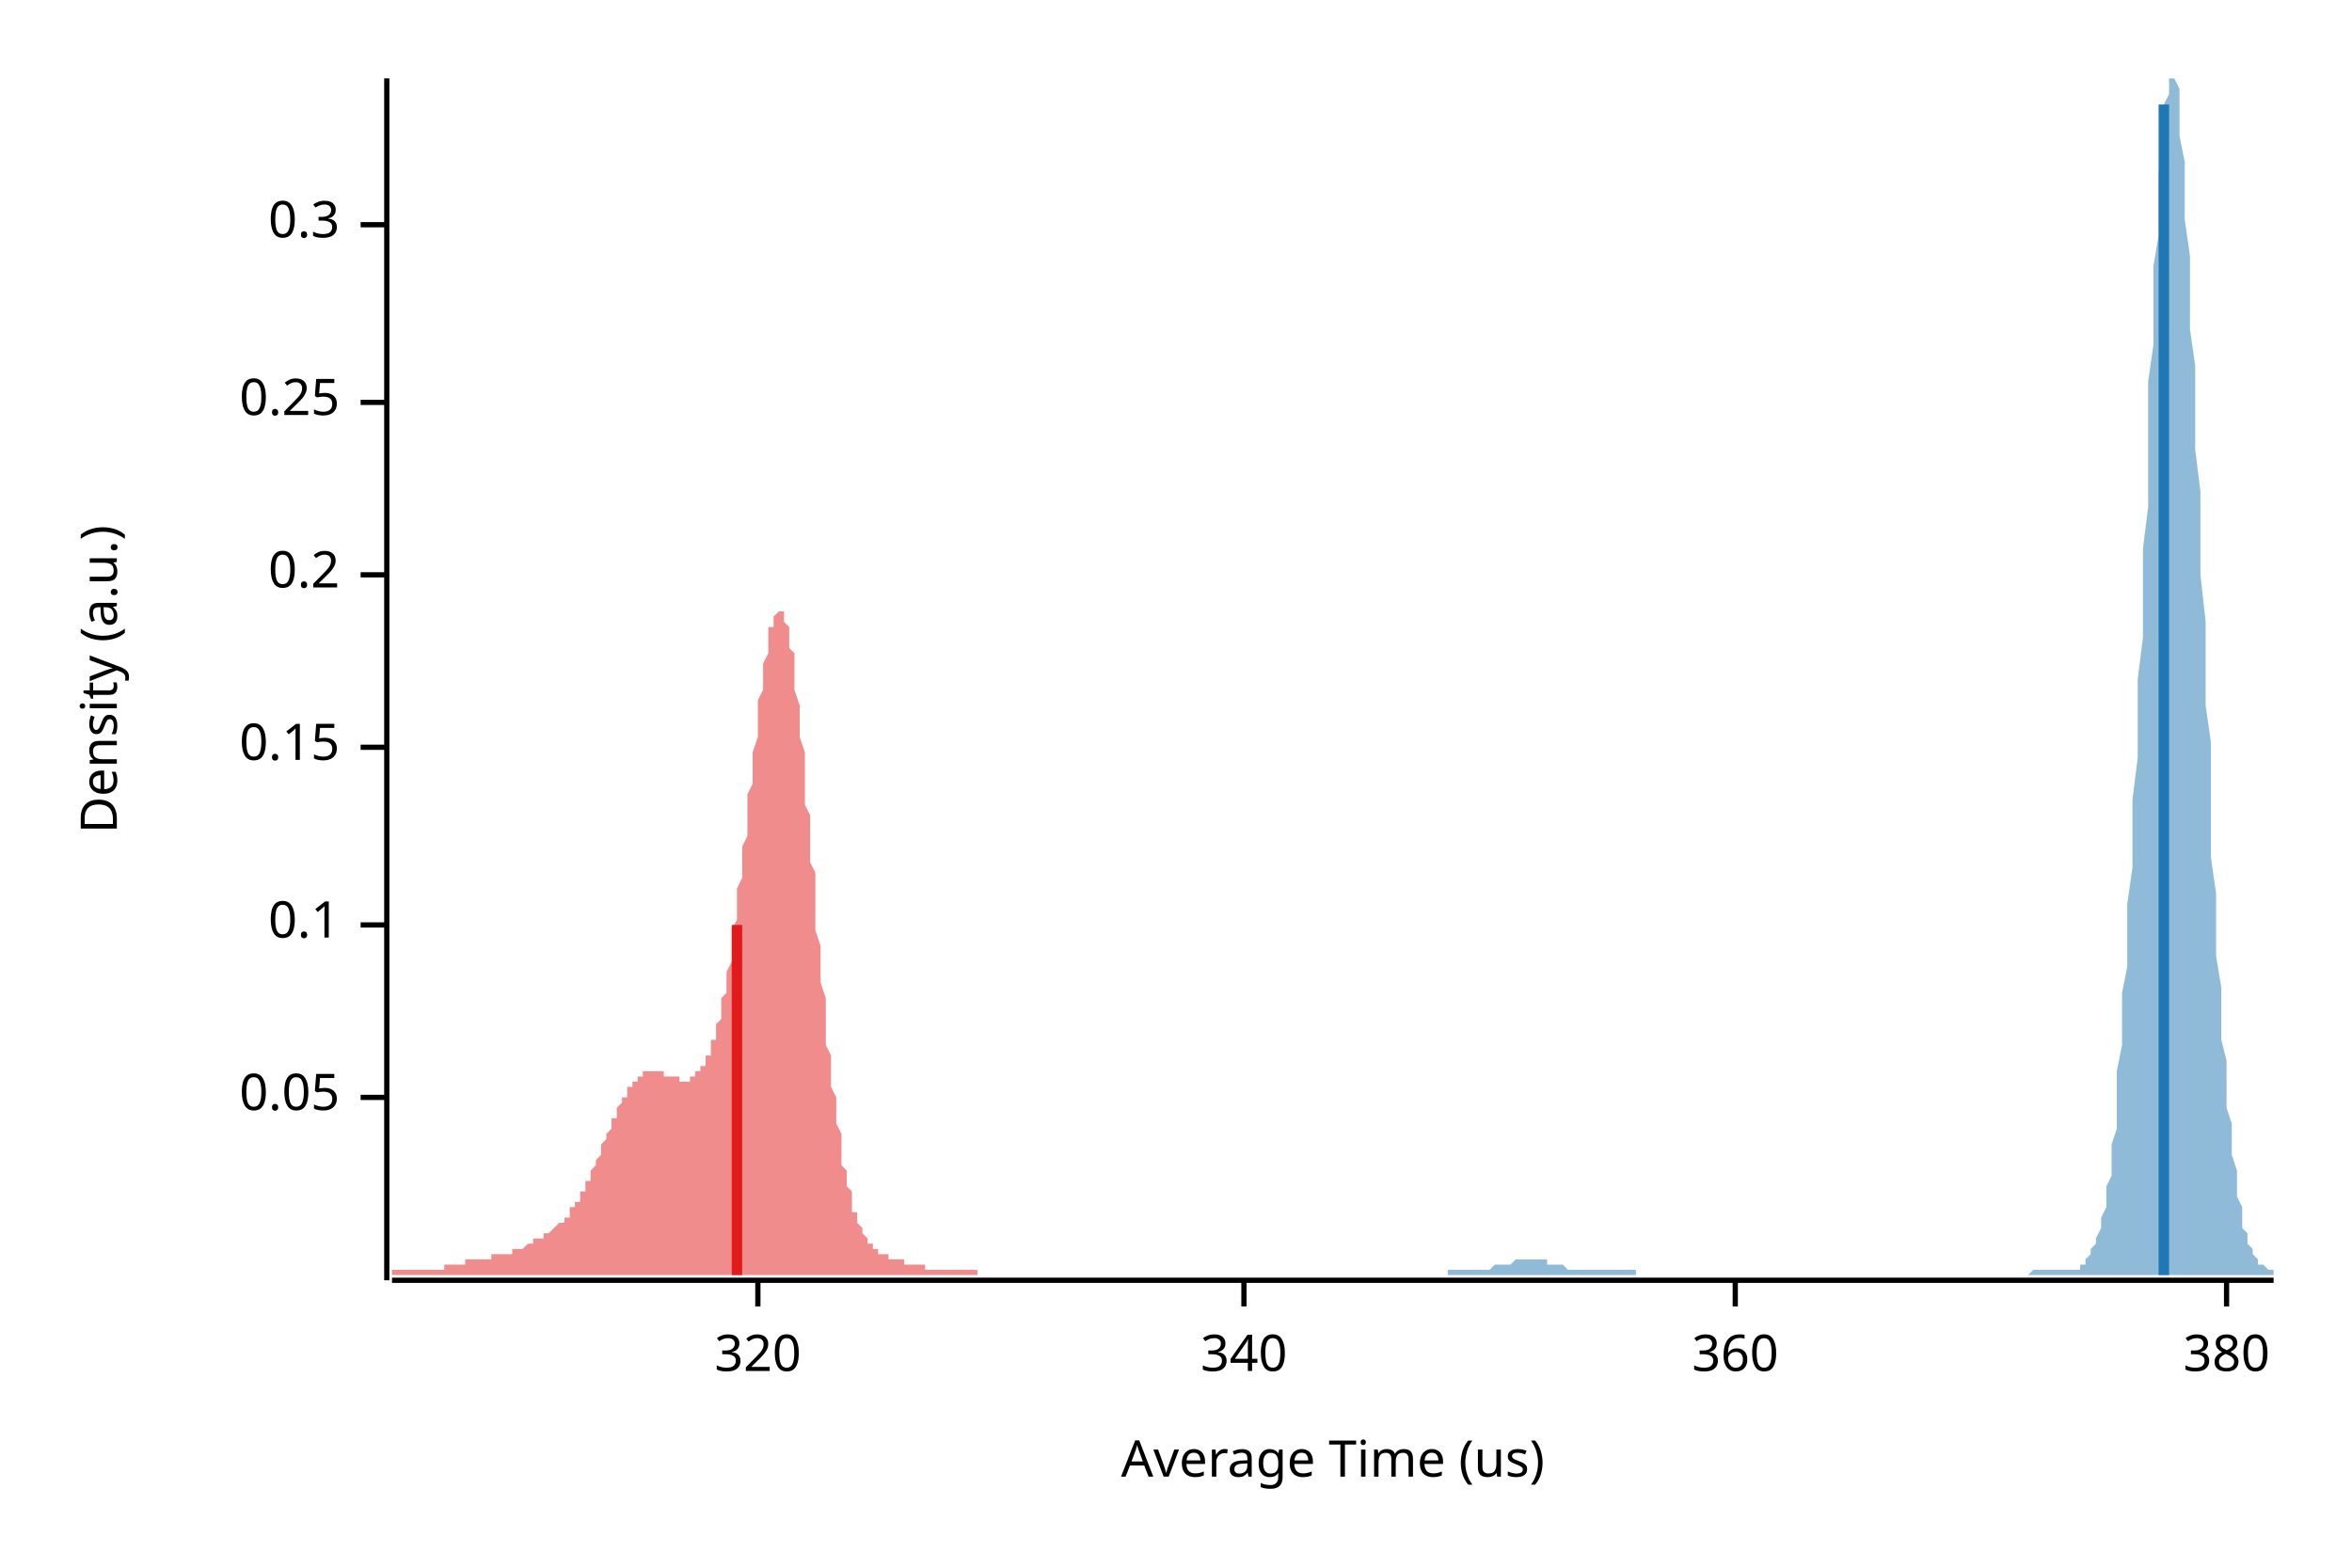
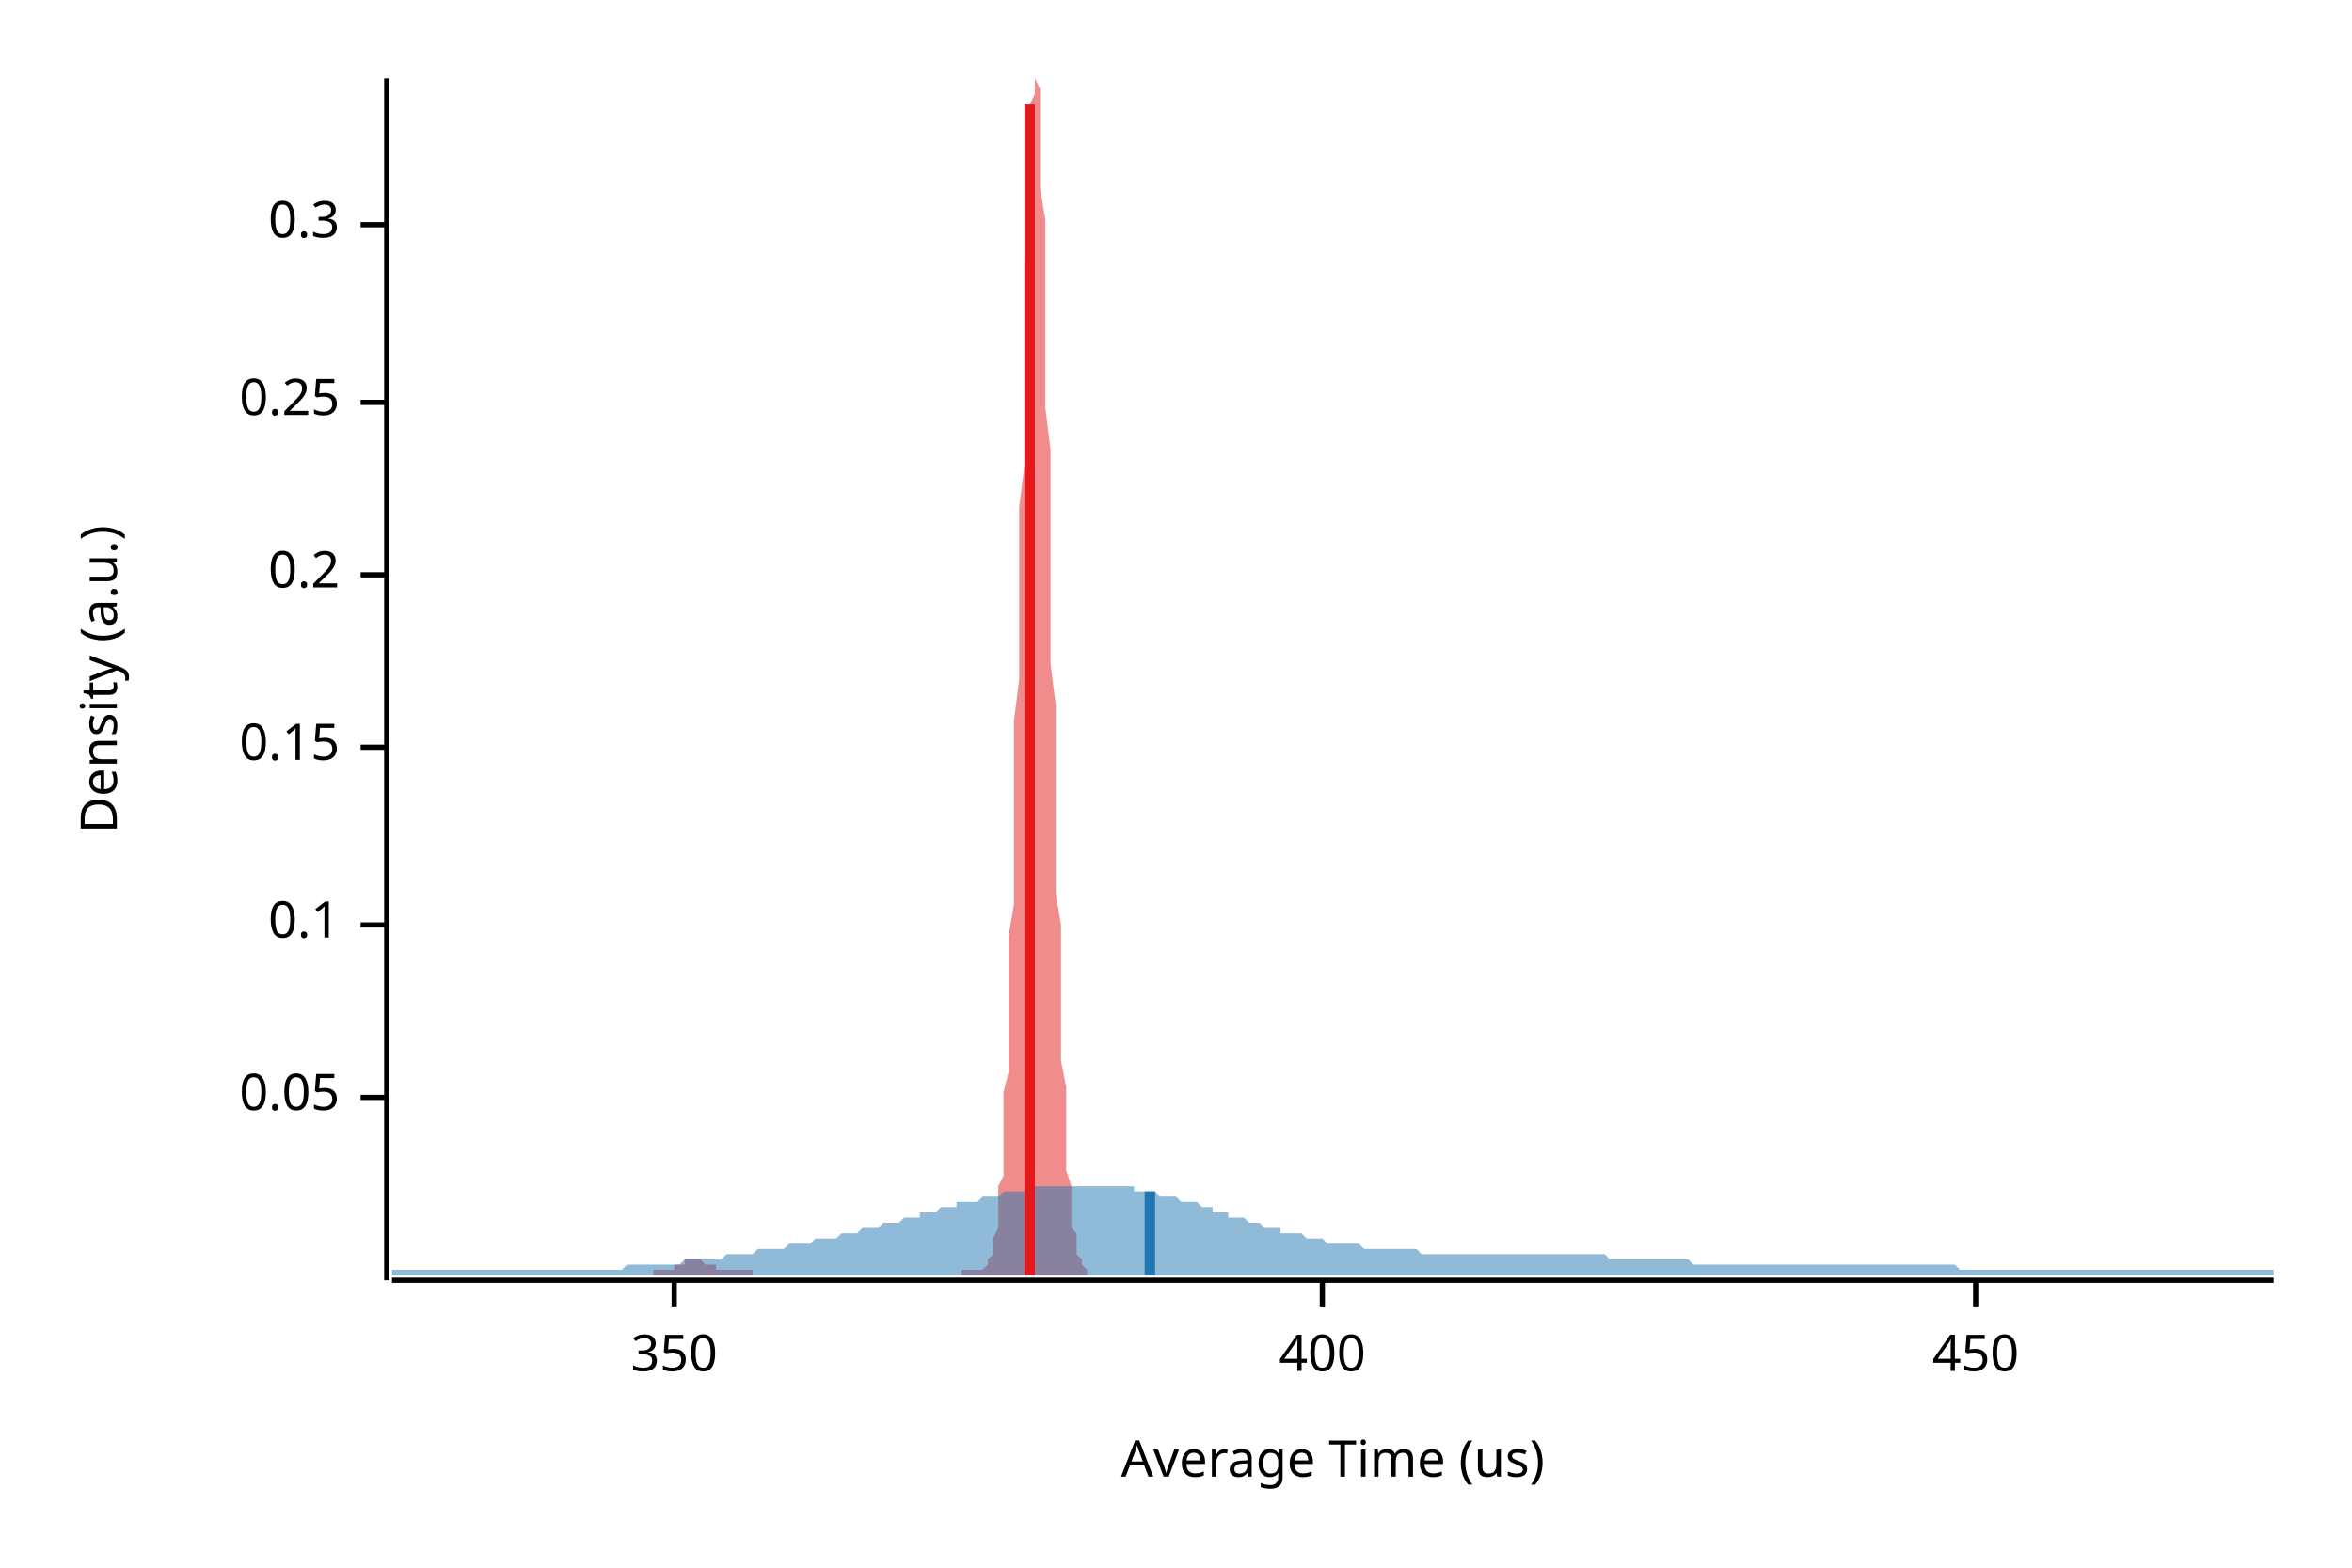
<svg xmlns="http://www.w3.org/2000/svg" width="450" height="300" viewBox="0 0 450 300">
  <text x="15" y="130" dy="0.76em" text-anchor="middle" font-family="sans-serif" font-size="9.677" opacity="1" fill="#000000" transform="rotate(270, 15, 130)">
Density (a.u.)
</text>
  <text x="255" y="285" dy="-0.5ex" text-anchor="middle" font-family="sans-serif" font-size="9.677" opacity="1" fill="#000000">
Average Time (us)
</text>
  <polyline fill="none" opacity="1" stroke="#000000" stroke-width="1" points="74,15 74,245 " />
  <text x="65" y="210" dy="0.5ex" text-anchor="end" font-family="sans-serif" font-size="9.677" opacity="1" fill="#000000">
0.05
</text>
  <polyline fill="none" opacity="1" stroke="#000000" stroke-width="1" points="69,210 74,210 " />
  <text x="65" y="177" dy="0.5ex" text-anchor="end" font-family="sans-serif" font-size="9.677" opacity="1" fill="#000000">
0.1
</text>
  <polyline fill="none" opacity="1" stroke="#000000" stroke-width="1" points="69,177 74,177 " />
  <text x="65" y="143" dy="0.5ex" text-anchor="end" font-family="sans-serif" font-size="9.677" opacity="1" fill="#000000">
0.15
</text>
  <polyline fill="none" opacity="1" stroke="#000000" stroke-width="1" points="69,143 74,143 " />
  <text x="65" y="110" dy="0.5ex" text-anchor="end" font-family="sans-serif" font-size="9.677" opacity="1" fill="#000000">
0.2
</text>
  <polyline fill="none" opacity="1" stroke="#000000" stroke-width="1" points="69,110 74,110 " />
  <text x="65" y="77" dy="0.5ex" text-anchor="end" font-family="sans-serif" font-size="9.677" opacity="1" fill="#000000">
0.25
</text>
  <polyline fill="none" opacity="1" stroke="#000000" stroke-width="1" points="69,77 74,77 " />
  <text x="65" y="43" dy="0.5ex" text-anchor="end" font-family="sans-serif" font-size="9.677" opacity="1" fill="#000000">
0.3
</text>
  <polyline fill="none" opacity="1" stroke="#000000" stroke-width="1" points="69,43 74,43 " />
  <polyline fill="none" opacity="1" stroke="#000000" stroke-width="1" points="75,245 435,245 " />
-   <text x="145" y="255" dy="0.76em" text-anchor="middle" font-family="sans-serif" font-size="9.677" opacity="1" fill="#000000">
- 320
+   <text x="129" y="255" dy="0.76em" text-anchor="middle" font-family="sans-serif" font-size="9.677" opacity="1" fill="#000000">
+ 350
</text>
-   <polyline fill="none" opacity="1" stroke="#000000" stroke-width="1" points="145,245 145,250 " />
-   <text x="238" y="255" dy="0.76em" text-anchor="middle" font-family="sans-serif" font-size="9.677" opacity="1" fill="#000000">
- 340
+   <polyline fill="none" opacity="1" stroke="#000000" stroke-width="1" points="129,245 129,250 " />
+   <text x="253" y="255" dy="0.76em" text-anchor="middle" font-family="sans-serif" font-size="9.677" opacity="1" fill="#000000">
+ 400
</text>
-   <polyline fill="none" opacity="1" stroke="#000000" stroke-width="1" points="238,245 238,250 " />
-   <text x="332" y="255" dy="0.76em" text-anchor="middle" font-family="sans-serif" font-size="9.677" opacity="1" fill="#000000">
- 360
+   <polyline fill="none" opacity="1" stroke="#000000" stroke-width="1" points="253,245 253,250 " />
+   <text x="378" y="255" dy="0.76em" text-anchor="middle" font-family="sans-serif" font-size="9.677" opacity="1" fill="#000000">
+ 450
</text>
-   <polyline fill="none" opacity="1" stroke="#000000" stroke-width="1" points="332,245 332,250 " />
-   <text x="426" y="255" dy="0.76em" text-anchor="middle" font-family="sans-serif" font-size="9.677" opacity="1" fill="#000000">
- 380
- </text>
-   <polyline fill="none" opacity="1" stroke="#000000" stroke-width="1" points="426,245 426,250 " />
-   <polygon opacity="0.5" fill="#E31A1C" points="75,243 75,243 75,243 75,243 75,243 76,243 76,243 76,243 76,243 77,243 77,243 77,243 77,243 77,243 78,243 78,243 78,243 78,243 79,243 79,243 79,243 79,243 79,243 80,243 80,243 80,243 80,243 81,243 81,243 81,243 81,243 81,243 82,243 82,243 82,243 82,243 83,243 83,243 83,243 83,243 84,243 84,243 84,243 84,243 84,243 85,243 85,242 85,242 85,242 86,242 86,242 86,242 86,242 86,242 87,242 87,242 87,242 87,242 88,242 88,242 88,242 88,242 88,242 89,242 89,242 89,241 89,241 90,241 90,241 90,241 90,241 90,241 91,241 91,241 91,241 91,241 92,241 92,241 92,241 92,241 93,241 93,241 93,241 93,241 93,241 94,241 94,241 94,241 94,240 95,240 95,240 95,240 95,240 95,240 96,240 96,240 96,240 96,240 97,240 97,240 97,240 97,240 97,240 98,240 98,240 98,239 98,239 99,239 99,239 99,239 99,239 99,239 100,239 100,239 100,239 100,239 101,238 101,238 101,238 101,238 102,238 102,238 102,238 102,238 102,237 103,237 103,237 103,237 103,237 104,237 104,237 104,236 104,236 104,236 105,236 105,236 105,236 105,236 106,235 106,235 106,235 106,235 106,235 107,234 107,234 107,234 107,234 108,234 108,233 108,233 108,233 109,233 109,232 109,232 109,232 109,231 110,231 110,231 110,230 110,230 111,230 111,229 111,229 111,229 111,228 112,228 112,227 112,227 112,226 113,226 113,225 113,225 113,224 113,224 114,223 114,223 114,222 114,222 115,221 115,221 115,220 115,219 115,219 116,218 116,218 116,217 116,217 117,216 117,216 117,215 117,214 118,214 118,213 118,213 118,212 118,212 119,211 119,211 119,210 119,210 120,210 120,209 120,209 120,208 120,208 121,208 121,207 121,207 121,207 122,207 122,206 122,206 122,206 122,206 123,206 123,205 123,205 123,205 124,205 124,205 124,205 124,205 124,205 125,205 125,205 125,205 125,205 126,205 126,205 126,205 126,205 127,205 127,205 127,205 127,206 127,206 128,206 128,206 128,206 128,206 129,206 129,206 129,206 129,206 129,206 130,206 130,207 130,207 130,207 131,207 131,207 131,207 131,207 131,207 132,207 132,206 132,206 132,206 133,206 133,206 133,206 133,206 133,205 134,205 134,205 134,205 134,204 135,204 135,203 135,203 135,202 136,202 136,201 136,201 136,200 136,199 137,199 137,198 137,197 137,196 138,195 138,194 138,193 138,192 138,191 139,190 139,188 139,187 139,186 140,184 140,183 140,181 140,179 140,178 141,176 141,174 141,172 141,170 142,168 142,166 142,164 142,162 143,160 143,158 143,156 143,154 143,152 144,150 144,148 144,146 144,144 145,141 145,139 145,137 145,136 145,134 146,132 146,130 146,128 146,127 147,125 147,124 147,123 147,122 147,120 148,120 148,119 148,118 148,118 149,117 149,117 149,117 149,117 149,117 150,117 150,118 150,119 150,119 151,120 151,121 151,123 151,124 152,125 152,127 152,129 152,131 152,132 153,135 153,137 153,139 153,141 154,144 154,146 154,149 154,151 154,154 155,156 155,159 155,162 155,165 156,167 156,170 156,173 156,175 156,178 157,181 157,183 157,186 157,188 158,191 158,193 158,196 158,198 158,200 159,202 159,204 159,206 159,208 160,210 160,212 160,214 160,215 161,217 161,219 161,220 161,221 161,223 162,224 162,225 162,226 162,227 163,228 163,229 163,230 163,231 163,232 164,232 164,233 164,234 164,234 165,235 165,235 165,236 165,236 165,236 166,237 166,237 166,237 166,238 167,238 167,238 167,239 167,239 167,239 168,239 168,239 168,239 168,240 169,240 169,240 169,240 169,240 170,240 170,240 170,240 170,241 170,241 171,241 171,241 171,241 171,241 172,241 172,241 172,241 172,241 172,241 173,241 173,241 173,242 173,242 174,242 174,242 174,242 174,242 174,242 175,242 175,242 175,242 175,242 176,242 176,242 176,242 176,242 177,242 177,243 177,243 177,243 177,243 178,243 178,243 178,243 178,243 179,243 179,243 179,243 179,243 179,243 180,243 180,243 180,243 180,243 181,243 181,243 181,243 181,243 181,243 182,243 182,243 182,243 182,243 183,243 183,243 183,243 183,243 183,243 184,243 184,243 184,243 184,243 185,243 185,243 185,243 185,243 186,243 186,243 186,243 186,243 186,243 187,243 187,243 187,244 75,244 " />
-   <polygon opacity="0.5" fill="#1F78B4" points="277,243 277,243 278,243 278,243 278,243 279,243 279,243 279,243 279,243 280,243 280,243 280,243 281,243 281,243 281,243 282,243 282,243 282,243 283,243 283,243 283,243 284,243 284,243 284,243 285,243 285,243 285,243 285,243 286,242 286,242 286,242 287,242 287,242 287,242 288,242 288,242 288,242 289,242 289,242 289,242 290,241 290,241 290,241 291,241 291,241 291,241 291,241 292,241 292,241 292,241 293,241 293,241 293,241 294,241 294,241 294,241 295,241 295,241 295,241 296,241 296,242 296,242 297,242 297,242 297,242 297,242 298,242 298,242 298,242 299,242 299,242 299,242 300,243 300,243 300,243 301,243 301,243 301,243 302,243 302,243 302,243 303,243 303,243 303,243 303,243 304,243 304,243 304,243 305,243 305,243 305,243 306,243 306,243 306,243 307,243 307,243 307,243 308,243 308,243 308,243 309,243 309,243 309,243 309,243 310,243 310,243 310,243 311,243 311,243 311,243 312,243 312,243 312,243 313,243 313,243 313,244 314,244 314,244 314,244 315,244 315,244 315,244 315,244 316,244 316,244 316,244 317,244 317,244 317,244 318,244 318,244 318,244 319,244 319,244 319,244 320,244 320,244 320,244 321,244 321,244 321,244 321,244 322,244 322,244 322,244 323,244 323,244 323,244 324,244 324,244 324,244 325,244 325,244 325,244 326,244 326,244 326,244 327,244 327,244 327,244 327,244 328,244 328,244 328,244 329,244 329,244 329,244 330,244 330,244 330,244 331,244 331,244 331,244 332,244 332,244 332,244 333,244 333,244 333,244 333,244 334,244 334,244 334,244 335,244 335,244 335,244 336,244 336,244 336,244 337,244 337,244 337,244 338,244 338,244 338,244 339,244 339,244 339,244 339,244 340,244 340,244 340,244 341,244 341,244 341,244 342,244 342,244 342,244 343,244 343,244 343,244 344,244 344,244 344,244 345,244 345,244 345,244 345,244 346,244 346,244 346,244 347,244 347,244 347,244 348,244 348,244 348,244 349,244 349,244 349,244 350,244 350,244 350,244 351,244 351,244 351,244 351,244 352,244 352,244 352,244 353,244 353,244 353,244 354,244 354,244 354,244 355,244 355,244 355,244 356,244 356,244 356,244 357,244 357,244 357,244 357,244 358,244 358,244 358,244 359,244 359,244 359,244 360,244 360,244 360,244 361,244 361,244 361,244 362,244 362,244 362,244 363,244 363,244 363,244 363,244 364,244 364,244 364,244 365,244 365,244 365,244 366,244 366,244 366,244 367,244 367,244 367,244 368,244 368,244 368,244 369,244 369,244 369,244 369,244 370,244 370,244 370,244 371,244 371,244 371,244 372,244 372,244 372,244 373,244 373,244 373,244 374,244 374,244 374,244 375,244 375,244 375,244 375,244 376,244 376,244 376,244 377,244 377,244 377,244 378,244 378,244 378,244 379,244 379,244 379,244 380,244 380,244 380,244 381,244 381,244 381,244 381,244 382,244 382,244 382,244 383,244 383,244 383,244 384,244 384,244 384,244 385,244 385,244 385,244 386,244 386,244 386,244 387,244 387,244 387,244 387,244 388,244 388,244 388,244 389,243 389,243 389,243 390,243 390,243 390,243 391,243 391,243 391,243 392,243 392,243 392,243 393,243 393,243 393,243 393,243 394,243 394,243 394,243 395,243 395,243 395,243 396,243 396,243 396,243 397,243 397,243 397,243 398,243 398,242 398,242 399,242 399,242 399,241 399,241 400,240 400,240 400,239 401,238 401,238 401,237 402,235 402,234 402,233 403,231 403,229 403,227 404,225 404,222 404,219 405,216 405,213 405,209 405,205 406,200 406,196 406,190 407,185 407,179 407,173 408,166 408,160 408,153 409,145 409,138 409,130 410,122 410,114 410,105 411,97 411,89 411,81 411,73 412,66 412,58 412,51 413,45 413,39 413,33 414,28 414,24 414,20 415,18 415,15 415,15 416,15 416,15 416,15 417,17 417,19 417,22 417,26 418,31 418,36 418,42 419,49 419,55 419,63 420,70 420,78 420,86 421,94 421,102 421,110 422,119 422,127 422,135 423,142 423,150 423,157 423,164 424,171 424,177 424,183 425,189 425,194 425,199 426,203 426,208 426,212 427,215 427,218 427,221 428,224 428,227 428,229 429,231 429,232 429,234 429,235 430,236 430,237 430,238 431,239 431,240 431,240 432,241 432,241 432,242 433,242 433,242 433,242 434,243 434,243 434,243 435,243 435,244 277,244 " />
-   <polyline fill="none" opacity="1" stroke="#E31A1C" stroke-width="2" points="141,244 141,177 " />
-   <polyline fill="none" opacity="1" stroke="#1F78B4" stroke-width="2" points="414,244 414,20 " />
+   <polyline fill="none" opacity="1" stroke="#000000" stroke-width="1" points="378,245 378,250 " />
+   <polygon opacity="0.5" fill="#E31A1C" points="125,243 125,243 125,243 125,243 125,243 125,243 126,243 126,243 126,243 126,243 126,243 126,243 127,243 127,243 127,243 127,243 127,243 127,243 128,243 128,243 128,243 128,243 128,243 128,243 129,243 129,243 129,243 129,243 129,242 129,242 130,242 130,242 130,242 130,242 130,242 130,242 131,242 131,242 131,242 131,242 131,241 131,241 132,241 132,241 132,241 132,241 132,241 132,241 133,241 133,241 133,241 133,241 133,241 133,241 134,241 134,241 134,241 134,241 134,241 134,241 135,242 135,242 135,242 135,242 135,242 136,242 136,242 136,242 136,242 136,242 136,242 137,242 137,243 137,243 137,243 137,243 137,243 138,243 138,243 138,243 138,243 138,243 138,243 139,243 139,243 139,243 139,243 139,243 139,243 140,243 140,243 140,243 140,243 140,243 140,243 141,243 141,243 141,243 141,243 141,243 141,243 142,243 142,243 142,243 142,243 142,243 142,243 143,243 143,243 143,243 143,243 143,243 143,243 144,243 144,243 144,244 144,244 144,244 144,244 145,244 145,244 145,244 145,244 145,244 145,244 146,244 146,244 146,244 146,244 146,244 146,244 147,244 147,244 147,244 147,244 147,244 147,244 148,244 148,244 148,244 148,244 148,244 148,244 149,244 149,244 149,244 149,244 149,244 149,244 150,244 150,244 150,244 150,244 150,244 150,244 151,244 151,244 151,244 151,244 151,244 151,244 152,244 152,244 152,244 152,244 152,244 152,244 153,244 153,244 153,244 153,244 153,244 153,244 154,244 154,244 154,244 154,244 154,244 154,244 155,244 155,244 155,244 155,244 155,244 155,244 156,244 156,244 156,244 156,244 156,244 156,244 157,244 157,244 157,244 157,244 157,244 157,244 158,244 158,244 158,244 158,244 158,244 158,244 159,244 159,244 159,244 159,244 159,244 159,244 160,244 160,244 160,244 160,244 160,244 160,244 161,244 161,244 161,244 161,244 161,244 161,244 162,244 162,244 162,244 162,244 162,244 162,244 163,244 163,244 163,244 163,244 163,244 163,244 164,244 164,244 164,244 164,244 164,244 164,244 165,244 165,244 165,244 165,244 165,244 165,244 166,244 166,244 166,244 166,244 166,244 166,244 167,244 167,244 167,244 167,244 167,244 167,244 168,244 168,244 168,244 168,244 168,244 168,244 169,244 169,244 169,244 169,244 169,244 169,244 170,244 170,244 170,244 170,244 170,244 170,244 171,244 171,244 171,244 171,244 171,244 171,244 172,244 172,244 172,244 172,244 172,244 172,244 173,244 173,244 173,244 173,244 173,244 173,244 174,244 174,244 174,244 174,244 174,244 174,244 175,244 175,244 175,244 175,244 175,244 175,244 176,244 176,244 176,244 176,244 176,244 176,244 177,244 177,244 177,244 177,244 177,244 177,244 178,244 178,244 178,244 178,244 178,244 178,244 179,244 179,244 179,244 179,244 179,244 179,244 180,244 180,244 180,244 180,244 180,244 180,244 181,244 181,244 181,244 181,244 181,244 181,244 182,244 182,244 182,244 182,244 182,244 182,244 183,244 183,244 183,244 183,244 183,244 183,244 184,244 184,243 184,243 184,243 184,243 184,243 185,243 185,243 185,243 185,243 185,243 185,243 186,243 186,243 186,243 186,243 186,243 186,243 187,243 187,243 187,243 187,243 187,243 187,243 188,243 188,243 188,243 188,243 188,243 188,243 189,242 189,242 189,242 189,242 189,241 189,241 190,240 190,240 190,239 190,238 190,238 190,237 191,235 191,234 191,233 191,231 191,229 191,227 192,225 192,222 192,219 192,216 192,213 192,209 193,205 193,200 193,196 193,190 193,185 193,179 194,173 194,166 194,160 194,153 194,145 194,138 195,130 195,122 195,114 195,105 195,97 196,89 196,81 196,73 196,66 196,58 196,51 197,45 197,39 197,33 197,28 197,24 197,20 198,18 198,15 198,15 198,15 198,15 198,15 199,17 199,19 199,22 199,26 199,31 199,36 200,42 200,49 200,55 200,63 200,70 200,78 201,86 201,94 201,102 201,110 201,119 201,127 202,135 202,142 202,150 202,157 202,164 202,171 203,177 203,183 203,189 203,194 203,199 203,203 204,208 204,212 204,215 204,218 204,221 204,224 205,227 205,229 205,231 205,232 205,234 205,235 206,236 206,237 206,238 206,239 206,240 206,240 207,241 207,241 207,242 207,242 207,242 207,242 208,243 208,243 208,243 208,243 208,244 125,244 " />
+   <polygon opacity="0.5" fill="#1F78B4" points="75,243 75,243 76,243 77,243 77,243 78,243 79,243 80,243 80,243 81,243 82,243 82,243 83,243 84,243 85,243 85,243 86,243 87,243 87,243 88,243 89,243 90,243 90,243 91,243 92,243 93,243 93,243 94,243 95,243 95,243 96,243 97,243 98,243 98,243 99,243 100,243 100,243 101,243 102,243 103,243 103,243 104,243 105,243 106,243 106,243 107,243 108,243 108,243 109,243 110,243 111,243 111,243 112,243 113,243 113,243 114,243 115,243 116,243 116,243 117,243 118,243 119,243 119,243 120,242 121,242 121,242 122,242 123,242 124,242 124,242 125,242 126,242 126,242 127,242 128,242 129,242 129,242 130,242 131,241 131,241 132,241 133,241 134,241 134,241 135,241 136,241 137,241 137,241 138,241 139,240 139,240 140,240 141,240 142,240 142,240 143,240 144,240 144,240 145,239 146,239 147,239 147,239 148,239 149,239 150,239 150,239 151,238 152,238 152,238 153,238 154,238 155,238 155,238 156,237 157,237 157,237 158,237 159,237 160,237 160,237 161,236 162,236 163,236 163,236 164,236 165,235 165,235 166,235 167,235 168,235 168,235 169,234 170,234 170,234 171,234 172,234 173,233 173,233 174,233 175,233 176,233 176,232 177,232 178,232 178,232 179,232 180,231 181,231 181,231 182,231 183,231 183,230 184,230 185,230 186,230 186,230 187,230 188,229 188,229 189,229 190,229 191,229 191,229 192,228 193,228 194,228 194,228 195,228 196,228 196,228 197,227 198,227 199,227 199,227 200,227 201,227 201,227 202,227 203,227 204,227 204,227 205,227 206,227 207,227 207,227 208,227 209,227 209,227 210,227 211,227 212,227 212,227 213,227 214,227 214,227 215,227 216,227 217,227 217,228 218,228 219,228 220,228 220,228 221,228 222,229 222,229 223,229 224,229 225,229 225,229 226,230 227,230 227,230 228,230 229,230 230,231 230,231 231,231 232,231 232,232 233,232 234,232 235,232 235,233 236,233 237,233 238,233 238,233 239,234 240,234 240,234 241,234 242,235 243,235 243,235 244,235 245,235 245,236 246,236 247,236 248,236 248,236 249,236 250,237 251,237 251,237 252,237 253,237 253,237 254,238 255,238 256,238 256,238 257,238 258,238 258,238 259,238 260,238 261,239 261,239 262,239 263,239 264,239 264,239 265,239 266,239 266,239 267,239 268,239 269,239 269,239 270,239 271,239 271,239 272,240 273,240 274,240 274,240 275,240 276,240 277,240 277,240 278,240 279,240 279,240 280,240 281,240 282,240 282,240 283,240 284,240 284,240 285,240 286,240 287,240 287,240 288,240 289,240 289,240 290,240 291,240 292,240 292,240 293,240 294,240 295,240 295,240 296,240 297,240 297,240 298,240 299,240 300,240 300,240 301,240 302,240 302,240 303,240 304,240 305,240 305,240 306,240 307,240 308,241 308,241 309,241 310,241 310,241 311,241 312,241 313,241 313,241 314,241 315,241 315,241 316,241 317,241 318,241 318,241 319,241 320,241 321,241 321,241 322,241 323,241 323,241 324,242 325,242 326,242 326,242 327,242 328,242 328,242 329,242 330,242 331,242 331,242 332,242 333,242 333,242 334,242 335,242 336,242 336,242 337,242 338,242 339,242 339,242 340,242 341,242 341,242 342,242 343,242 344,242 344,242 345,242 346,242 346,242 347,242 348,242 349,242 349,242 350,242 351,242 352,242 352,242 353,242 354,242 354,242 355,242 356,242 357,242 357,242 358,242 359,242 359,242 360,242 361,242 362,242 362,242 363,242 364,242 365,242 365,242 366,242 367,242 367,242 368,242 369,242 370,242 370,242 371,242 372,242 372,242 373,242 374,242 375,243 375,243 376,243 377,243 378,243 378,243 379,243 380,243 380,243 381,243 382,243 383,243 383,243 384,243 385,243 385,243 386,243 387,243 388,243 388,243 389,243 390,243 390,243 391,243 392,243 393,243 393,243 394,243 395,243 396,243 396,243 397,243 398,243 398,243 399,243 400,243 401,243 401,243 402,243 403,243 403,243 404,243 405,243 406,243 406,243 407,243 408,243 409,243 409,243 410,243 411,243 411,243 412,243 413,243 414,243 414,243 415,243 416,243 416,243 417,243 418,243 419,243 419,243 420,243 421,243 422,243 422,243 423,243 424,243 424,243 425,243 426,243 427,243 427,243 428,243 429,243 429,243 430,243 431,243 432,243 432,243 433,243 434,243 435,243 435,244 75,244 " />
+   <polyline fill="none" opacity="1" stroke="#E31A1C" stroke-width="2" points="197,244 197,20 " />
+   <polyline fill="none" opacity="1" stroke="#1F78B4" stroke-width="2" points="220,244 220,228 " />
</svg>
